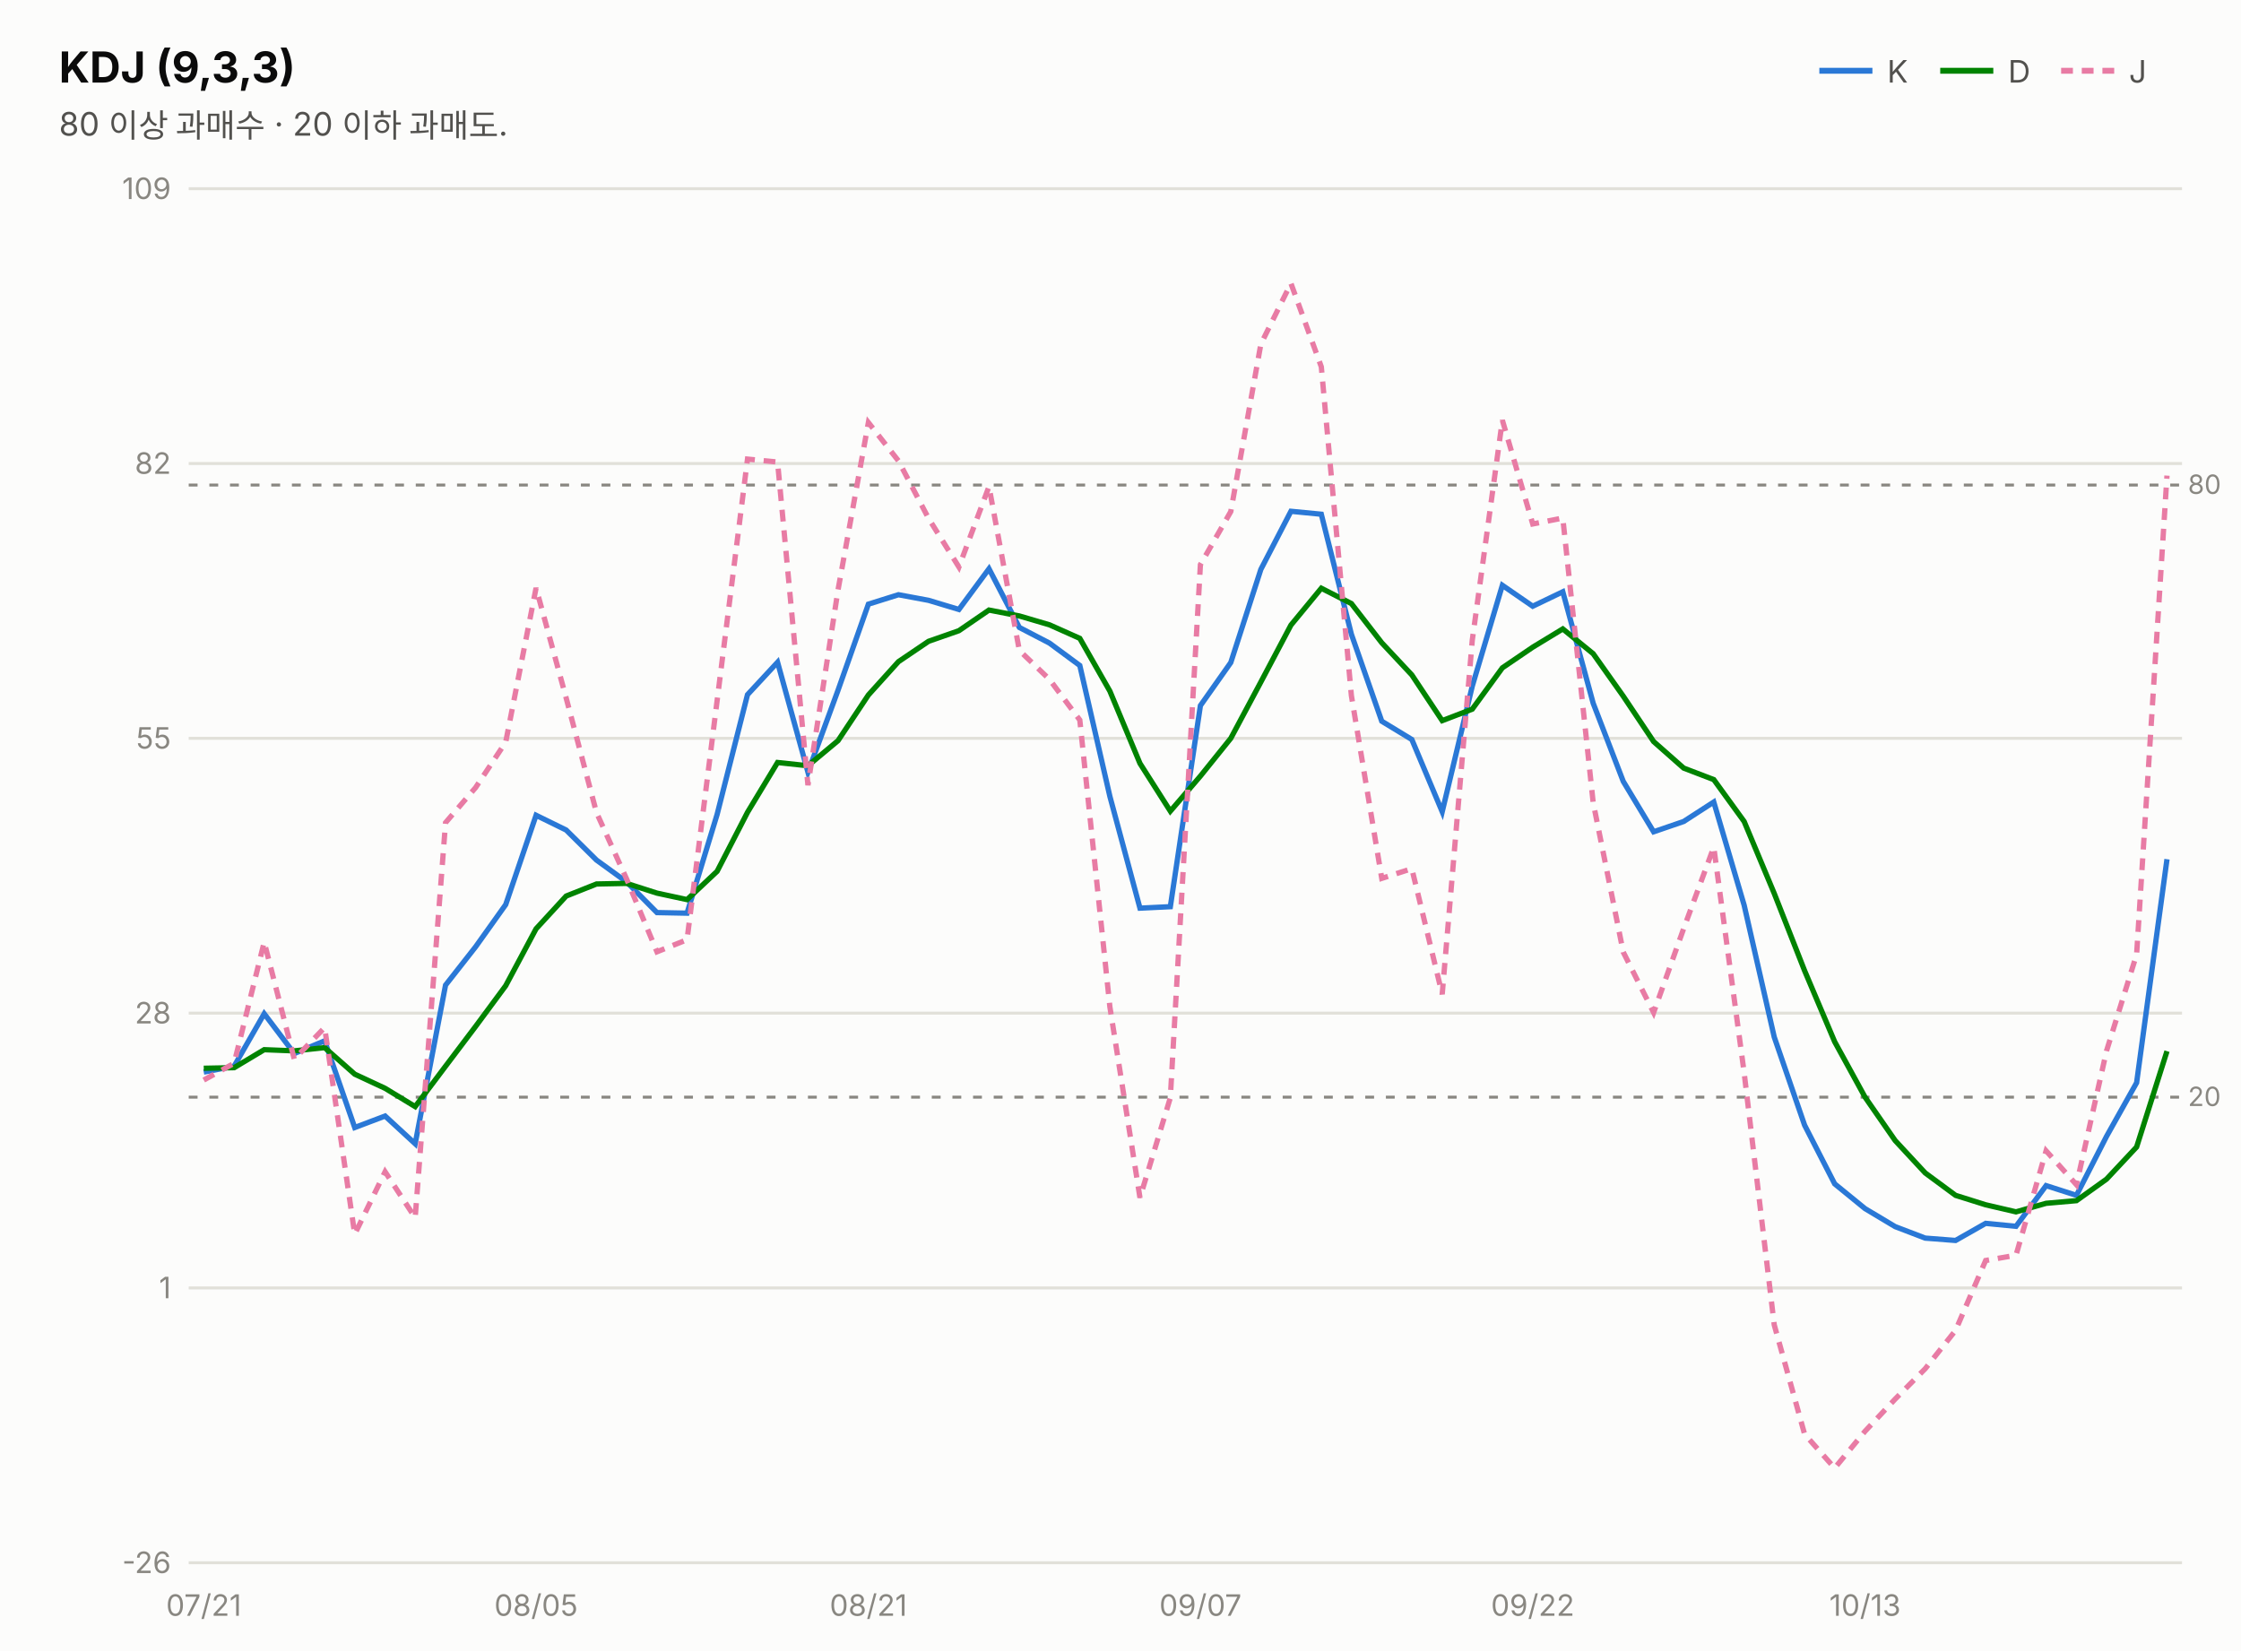
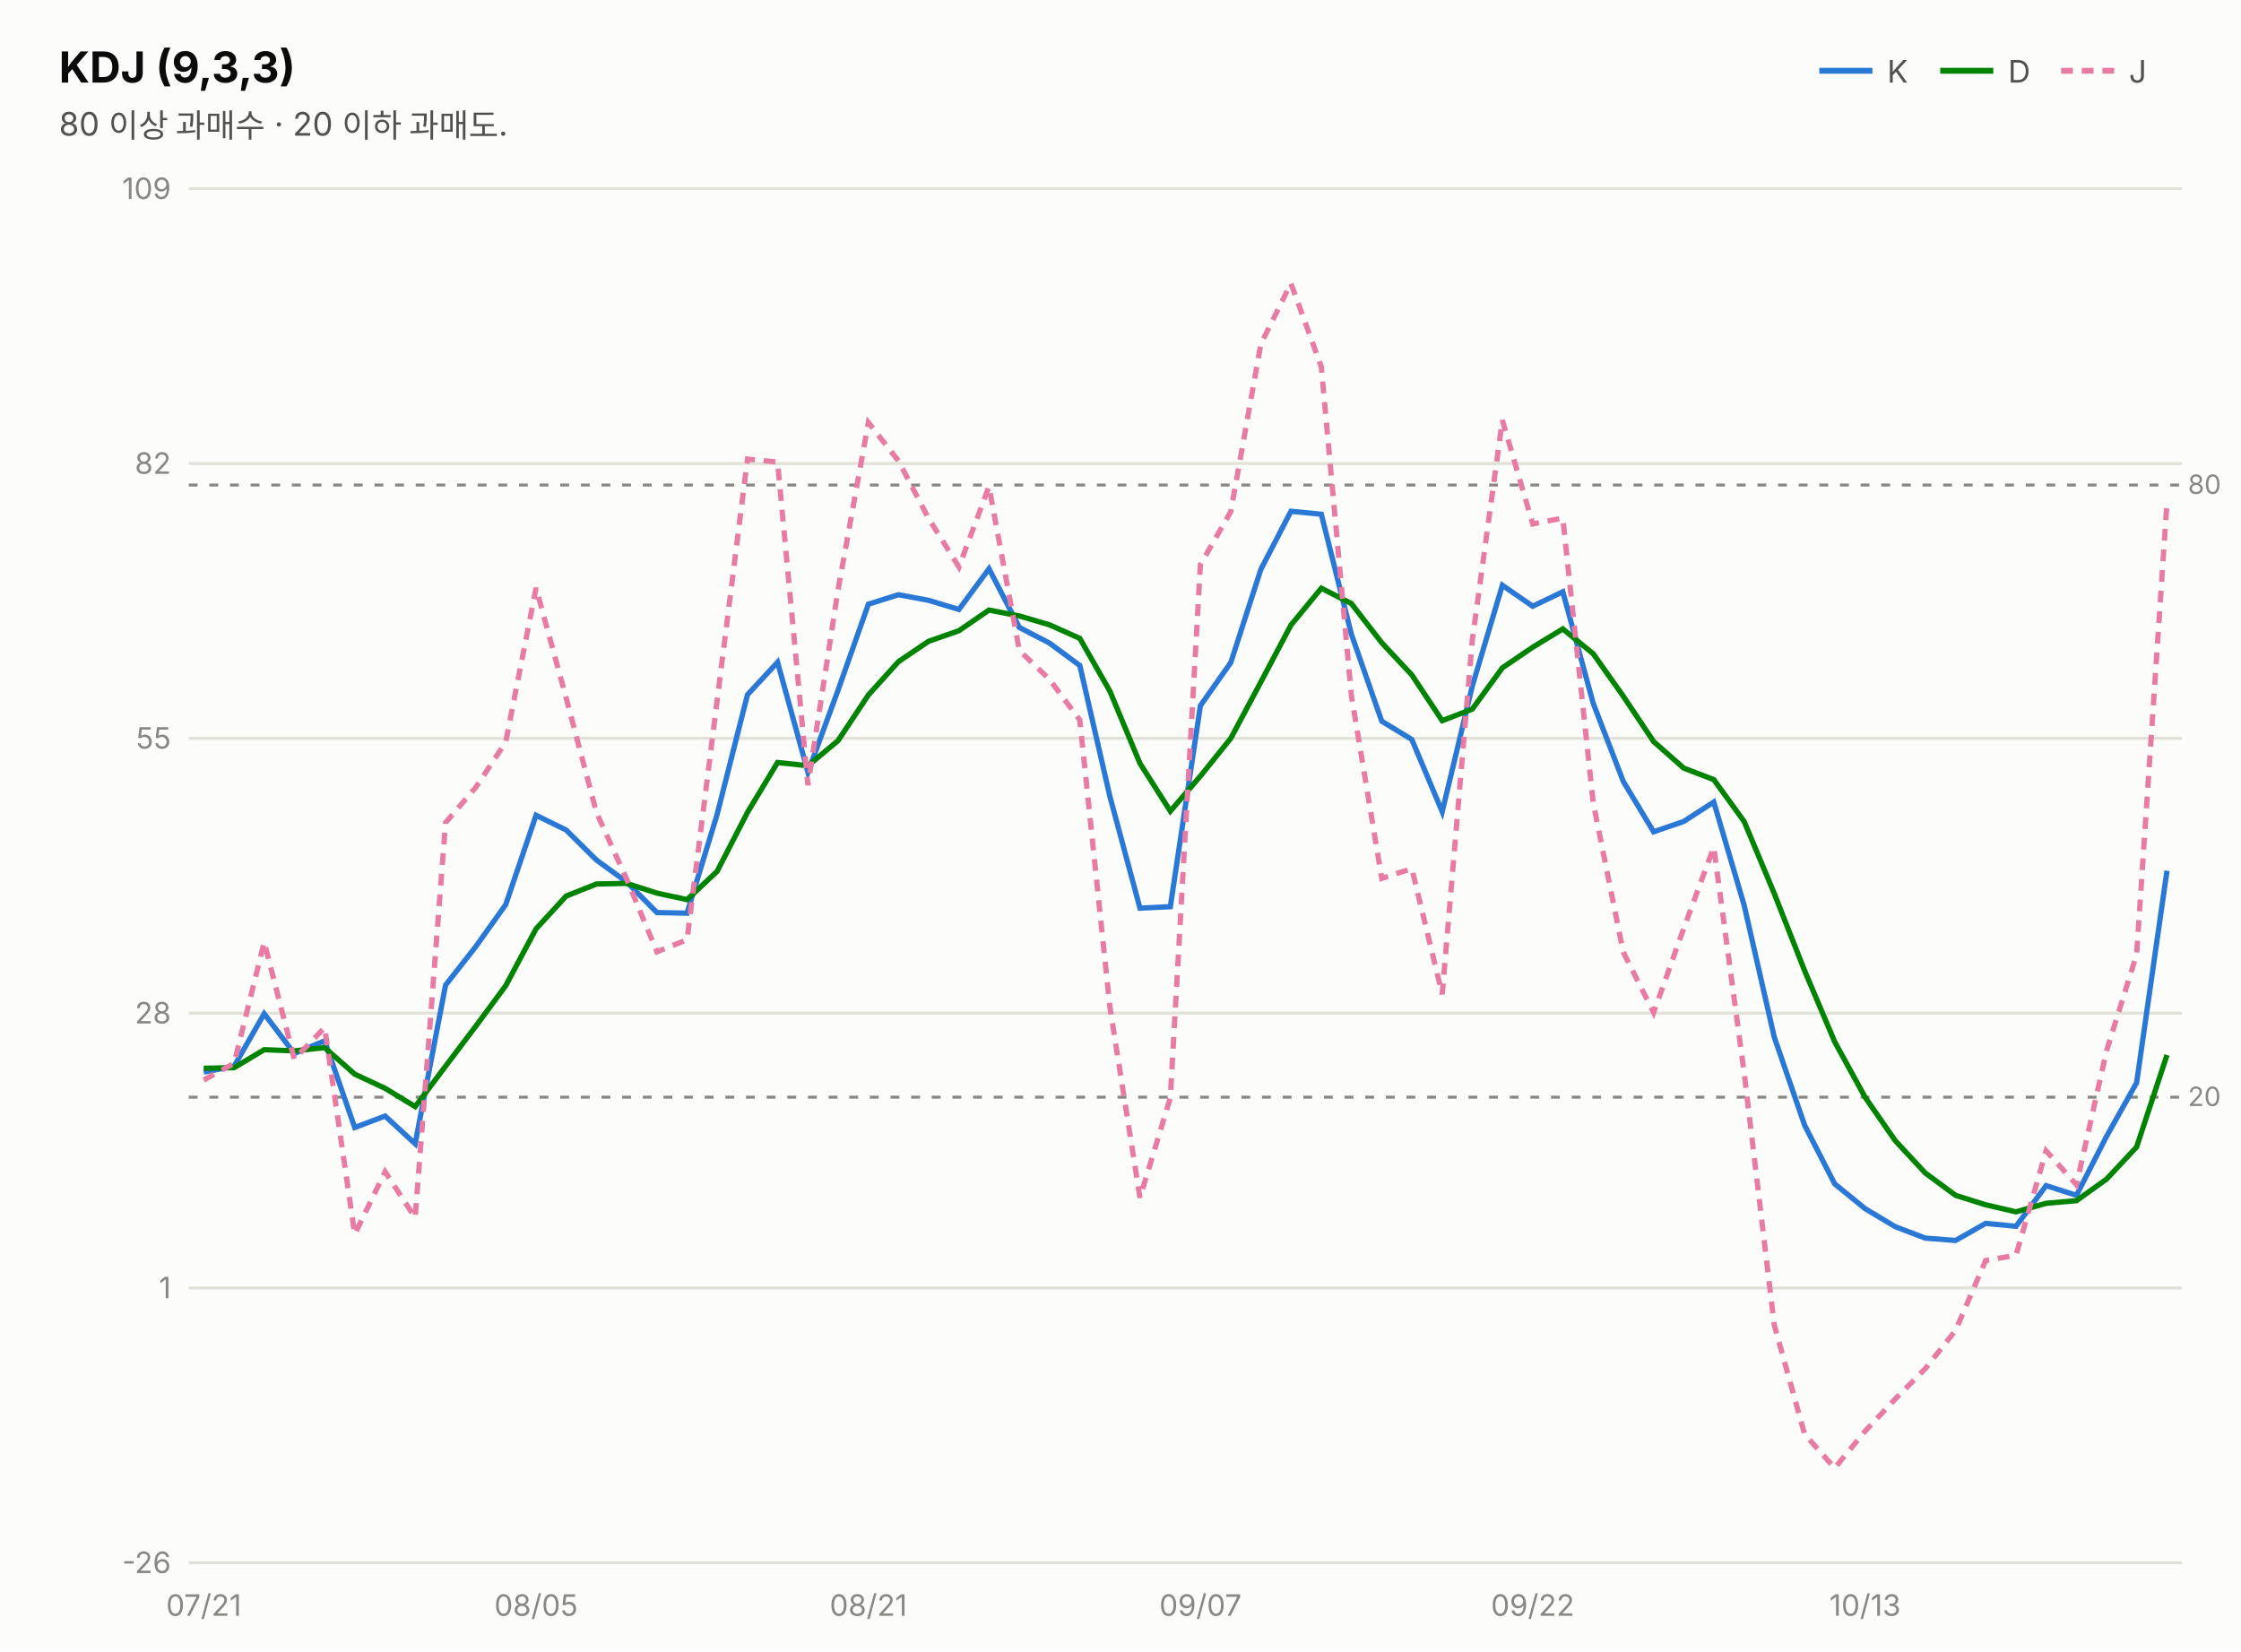
<svg xmlns="http://www.w3.org/2000/svg" width="760" height="560" viewBox="0 0 760 560" font-family="system-ui,-apple-system,&quot;Segoe UI&quot;,&quot;Malgun Gothic&quot;,&quot;Apple SD Gothic Neo&quot;,sans-serif">
  <rect width="760" height="560" fill="#fcfcfb" />
  <text x="20" y="28" font-size="14.5" font-weight="700" fill="#0b0b0b">KDJ (9,3,3)</text>
  <text x="20" y="46" font-size="11" fill="#52514e">80 이상 과매수 · 20 이하 과매도.</text>
  <line x1="617" y1="24" x2="635" y2="24" stroke="#2a78d6" stroke-width="2" />
  <text x="640" y="28" font-size="10.5" fill="#52514e">K</text>
  <line x1="658" y1="24" x2="676" y2="24" stroke="#008300" stroke-width="2" />
  <text x="681" y="28" font-size="10.5" fill="#52514e">D</text>
  <line x1="699" y1="24" x2="717" y2="24" stroke="#e87ba4" stroke-width="2" stroke-dasharray="4 3" />
  <text x="722" y="28" font-size="10.5" fill="#52514e">J</text>
  <line x1="64" y1="530.0" x2="740" y2="530.0" stroke="#e1e0d9" stroke-width="1" />
  <text x="58" y="533.5" font-size="10" fill="#898781" text-anchor="end" style="font-variant-numeric:tabular-nums">-26</text>
  <line x1="64" y1="436.8" x2="740" y2="436.8" stroke="#e1e0d9" stroke-width="1" />
  <text x="58" y="440.3" font-size="10" fill="#898781" text-anchor="end" style="font-variant-numeric:tabular-nums">1</text>
  <line x1="64" y1="343.6" x2="740" y2="343.6" stroke="#e1e0d9" stroke-width="1" />
  <text x="58" y="347.1" font-size="10" fill="#898781" text-anchor="end" style="font-variant-numeric:tabular-nums">28</text>
  <line x1="64" y1="250.4" x2="740" y2="250.4" stroke="#e1e0d9" stroke-width="1" />
  <text x="58" y="253.9" font-size="10" fill="#898781" text-anchor="end" style="font-variant-numeric:tabular-nums">55</text>
  <line x1="64" y1="157.2" x2="740" y2="157.2" stroke="#e1e0d9" stroke-width="1" />
  <text x="58" y="160.7" font-size="10" fill="#898781" text-anchor="end" style="font-variant-numeric:tabular-nums">82</text>
  <line x1="64" y1="64.0" x2="740" y2="64.0" stroke="#e1e0d9" stroke-width="1" />
  <text x="58" y="67.5" font-size="10" fill="#898781" text-anchor="end" style="font-variant-numeric:tabular-nums">109</text>
  <line x1="64" y1="164.5" x2="740" y2="164.5" stroke="#898781" stroke-width="1" stroke-dasharray="3 4" />
  <text x="742" y="167.5" font-size="9" fill="#898781">80</text>
  <line x1="64" y1="372.1" x2="740" y2="372.1" stroke="#898781" stroke-width="1" stroke-dasharray="3 4" />
  <text x="742" y="375.1" font-size="9" fill="#898781">20</text>
-   <path d="M69.1,363.6 L79.4,361.6 L89.6,343.8 L99.8,357.3 L110.1,353.0 L120.3,382.4 L130.6,378.5 L140.8,387.9 L151.1,334.1 L161.3,321.1 L171.5,306.8 L181.8,276.5 L192.0,281.5 L202.3,291.7 L212.5,299.1 L222.8,309.5 L233.0,309.7 L243.2,276.2 L253.5,235.6 L263.7,224.6 L274.0,261.9 L284.2,234.1 L294.5,204.9 L304.7,201.7 L314.9,203.6 L325.2,206.7 L335.4,192.9 L345.7,212.8 L355.9,218.1 L366.2,225.7 L376.4,270.1 L386.6,308.0 L396.9,307.5 L407.1,239.3 L417.4,224.7 L427.6,193.1 L437.8,173.4 L448.1,174.4 L458.3,215.1 L468.6,244.6 L478.8,250.8 L489.1,275.3 L499.3,232.7 L509.5,198.5 L519.8,205.6 L530.0,200.7 L540.3,238.5 L550.5,265.0 L560.8,282.1 L571.0,278.6 L581.2,272.0 L591.5,307.0 L601.7,351.7 L612.0,381.6 L622.2,401.5 L632.5,409.9 L642.7,416.0 L652.9,419.9 L663.2,420.7 L673.4,414.9 L683.7,415.9 L693.9,402.1 L704.2,405.4 L714.4,385.4 L724.6,367.2 L734.9,291.4" fill="none" stroke="#2a78d6" stroke-width="1.8" />
-   <path d="M69.1,362.3 L79.4,362.1 L89.6,356.0 L99.8,356.4 L110.1,355.3 L120.3,364.3 L130.6,369.1 L140.8,375.3 L151.1,361.6 L161.3,348.1 L171.5,334.3 L181.8,315.0 L192.0,303.9 L202.3,299.8 L212.5,299.6 L222.8,302.9 L233.0,305.1 L243.2,295.5 L253.5,275.5 L263.7,258.6 L274.0,259.7 L284.2,251.2 L294.5,235.7 L304.7,224.4 L314.9,217.5 L325.2,213.9 L335.4,206.9 L345.7,208.9 L355.9,211.9 L366.2,216.5 L376.4,234.4 L386.6,258.9 L396.9,275.1 L407.1,263.2 L417.4,250.4 L427.6,231.3 L437.8,212.0 L448.1,199.5 L458.3,204.7 L468.6,218.0 L478.8,228.9 L489.1,244.4 L499.3,240.5 L509.5,226.5 L519.8,219.5 L530.0,213.3 L540.3,221.7 L550.5,236.1 L560.8,251.5 L571.0,260.5 L581.2,264.4 L591.5,278.6 L601.7,303.0 L612.0,329.2 L622.2,353.3 L632.5,372.1 L642.7,386.8 L652.9,397.8 L663.2,405.4 L673.4,408.6 L683.7,411.0 L693.9,408.1 L704.2,407.2 L714.4,399.9 L724.6,389.0 L734.9,356.5" fill="none" stroke="#008300" stroke-width="1.8" />
-   <path d="M69.1,366.3 L79.4,360.6 L89.6,319.5 L99.8,359.2 L110.1,348.5 L120.3,418.6 L130.6,397.4 L140.8,413.0 L151.1,279.0 L161.3,267.1 L171.5,251.7 L181.8,199.4 L192.0,236.7 L202.3,275.6 L212.5,298.1 L222.8,322.8 L233.0,318.7 L243.2,237.6 L253.5,155.7 L263.7,156.7 L274.0,266.3 L284.2,200.1 L294.5,143.3 L304.7,156.3 L314.9,175.8 L325.2,192.3 L335.4,165.0 L345.7,220.6 L355.9,230.4 L366.2,244.2 L376.4,341.5 L386.6,406.2 L396.9,372.3 L407.1,191.5 L417.4,173.5 L427.6,116.7 L437.8,96.1 L448.1,124.4 L458.3,235.9 L468.6,297.9 L478.8,294.6 L489.1,337.2 L499.3,217.1 L509.5,142.5 L519.8,177.7 L530.0,175.7 L540.3,272.2 L550.5,322.9 L560.8,343.4 L571.0,314.9 L581.2,287.3 L591.5,363.8 L601.7,449.3 L612.0,486.4 L622.2,497.9 L632.5,485.4 L642.7,474.5 L652.9,464.2 L663.2,451.2 L673.4,427.5 L683.7,425.7 L693.9,390.3 L704.2,401.8 L714.4,356.4 L724.6,323.7 L734.9,161.3" fill="none" stroke="#e87ba4" stroke-width="1.8" stroke-dasharray="4 3" />
+   <path d="M69.1,363.6 L79.4,361.6 L89.6,343.8 L99.8,357.3 L110.1,353.0 L120.3,382.4 L130.6,378.5 L140.8,387.9 L151.1,334.1 L161.3,321.1 L171.5,306.8 L181.8,276.5 L192.0,281.5 L202.3,291.7 L212.5,299.1 L222.8,309.5 L233.0,309.7 L243.2,276.2 L253.5,235.6 L263.7,224.6 L274.0,261.9 L284.2,234.1 L294.5,204.9 L304.7,201.7 L314.9,203.6 L325.2,206.7 L335.4,192.9 L345.7,212.8 L355.9,218.1 L366.2,225.7 L376.4,270.1 L386.6,308.0 L396.9,307.5 L407.1,239.3 L417.4,224.7 L427.6,193.1 L437.8,173.4 L448.1,174.4 L458.3,215.1 L468.6,244.6 L478.8,250.8 L489.1,275.3 L499.3,232.7 L509.5,198.5 L519.8,205.6 L530.0,200.7 L540.3,238.5 L550.5,265.0 L560.8,282.1 L571.0,278.6 L581.2,272.0 L591.5,307.0 L601.7,351.7 L612.0,381.6 L622.2,401.5 L632.5,409.9 L642.7,416.0 L652.9,419.9 L663.2,420.7 L673.4,414.9 L683.7,415.9 L693.9,402.1 L704.2,405.4 L714.4,385.4 L724.6,367.2 L734.9,295.3" fill="none" stroke="#2a78d6" stroke-width="1.8" />
+   <path d="M69.1,362.3 L79.4,362.1 L89.6,356.0 L99.8,356.4 L110.1,355.3 L120.3,364.3 L130.6,369.1 L140.8,375.3 L151.1,361.6 L161.3,348.1 L171.5,334.3 L181.8,315.0 L192.0,303.9 L202.3,299.8 L212.5,299.6 L222.8,302.9 L233.0,305.1 L243.2,295.5 L253.5,275.5 L263.7,258.6 L274.0,259.7 L284.2,251.2 L294.5,235.7 L304.7,224.4 L314.9,217.5 L325.2,213.9 L335.4,206.9 L345.7,208.9 L355.9,211.9 L366.2,216.5 L376.4,234.4 L386.6,258.9 L396.9,275.1 L407.1,263.2 L417.4,250.4 L427.6,231.3 L437.8,212.0 L448.1,199.5 L458.3,204.7 L468.6,218.0 L478.8,228.9 L489.1,244.4 L499.3,240.5 L509.5,226.5 L519.8,219.5 L530.0,213.3 L540.3,221.7 L550.5,236.1 L560.8,251.5 L571.0,260.5 L581.2,264.4 L591.5,278.6 L601.7,303.0 L612.0,329.2 L622.2,353.3 L632.5,372.1 L642.7,386.8 L652.9,397.8 L663.2,405.4 L673.4,408.6 L683.7,411.0 L693.9,408.1 L704.2,407.2 L714.4,399.9 L724.6,389.0 L734.9,357.8" fill="none" stroke="#008300" stroke-width="1.8" />
+   <path d="M69.1,366.3 L79.4,360.6 L89.6,319.5 L99.8,359.2 L110.1,348.5 L120.3,418.6 L130.6,397.4 L140.8,413.0 L151.1,279.0 L161.3,267.1 L171.5,251.7 L181.8,199.4 L192.0,236.7 L202.3,275.6 L212.5,298.1 L222.8,322.8 L233.0,318.7 L243.2,237.6 L253.5,155.7 L263.7,156.7 L274.0,266.3 L284.2,200.1 L294.5,143.3 L304.7,156.3 L314.9,175.8 L325.2,192.3 L335.4,165.0 L345.7,220.6 L355.9,230.4 L366.2,244.2 L376.4,341.5 L386.6,406.2 L396.9,372.3 L407.1,191.5 L417.4,173.5 L427.6,116.7 L437.8,96.1 L448.1,124.4 L458.3,235.9 L468.6,297.9 L478.8,294.6 L489.1,337.2 L499.3,217.1 L509.5,142.5 L519.8,177.7 L530.0,175.7 L540.3,272.2 L550.5,322.9 L560.8,343.4 L571.0,314.9 L581.2,287.3 L591.5,363.8 L601.7,449.3 L612.0,486.4 L622.2,497.9 L632.5,485.4 L642.7,474.5 L652.9,464.2 L663.2,451.2 L673.4,427.5 L683.7,425.7 L693.9,390.3 L704.2,401.8 L714.4,356.4 L724.6,323.7 L734.9,170.3" fill="none" stroke="#e87ba4" stroke-width="1.8" stroke-dasharray="4 3" />
  <text x="69.1" y="548" font-size="10" fill="#898781" text-anchor="middle">07/21</text>
  <text x="181.8" y="548" font-size="10" fill="#898781" text-anchor="middle">08/05</text>
  <text x="294.5" y="548" font-size="10" fill="#898781" text-anchor="middle">08/21</text>
  <text x="407.1" y="548" font-size="10" fill="#898781" text-anchor="middle">09/07</text>
  <text x="519.8" y="548" font-size="10" fill="#898781" text-anchor="middle">09/22</text>
  <text x="632.5" y="548" font-size="10" fill="#898781" text-anchor="middle">10/13</text>
</svg>
